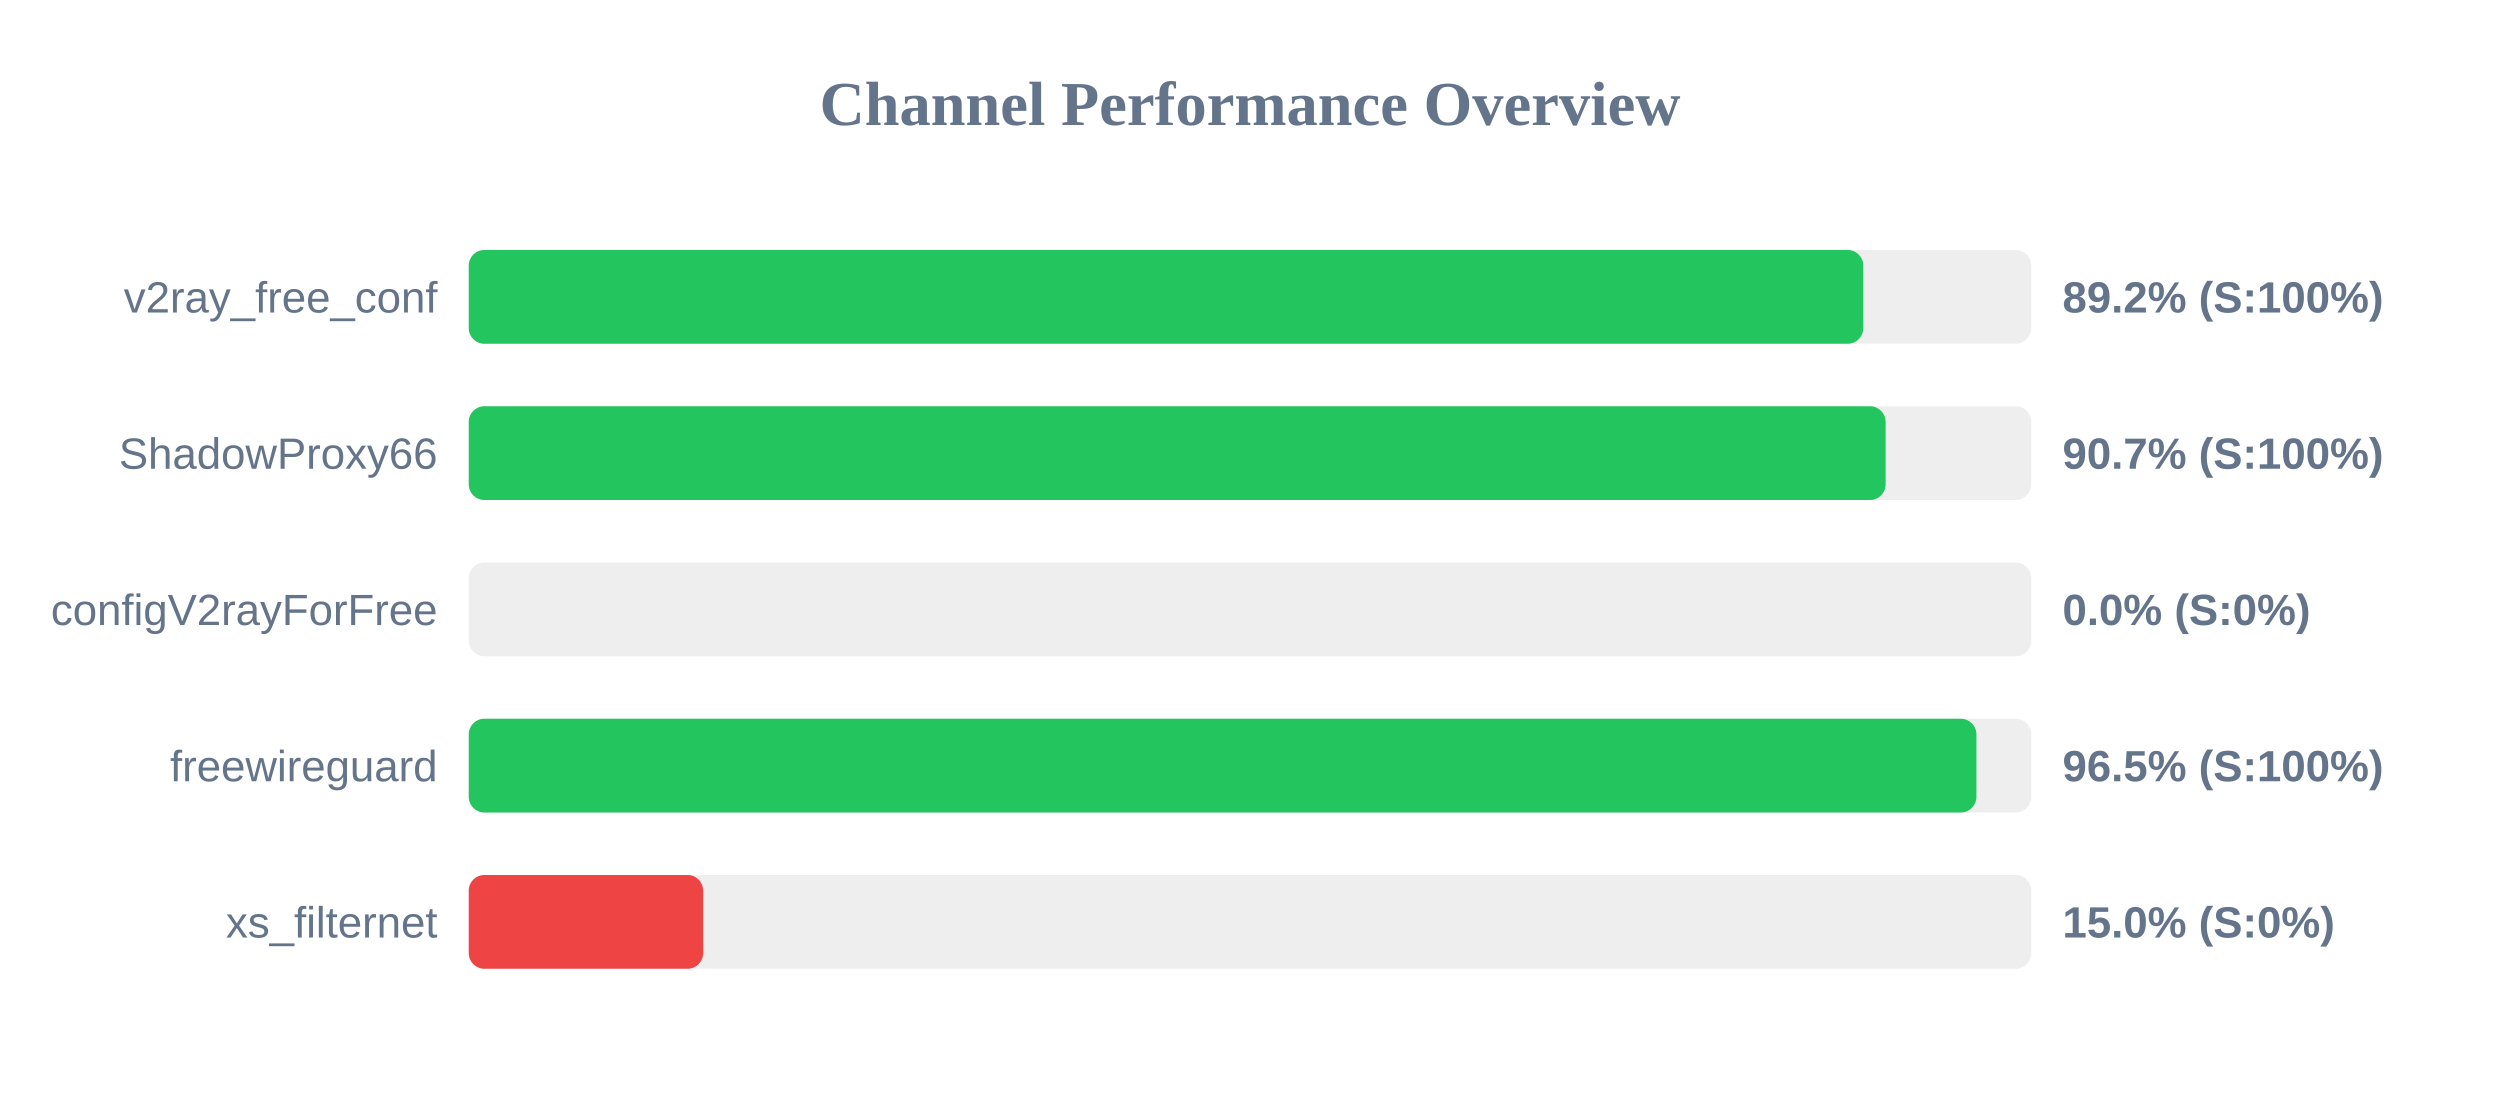
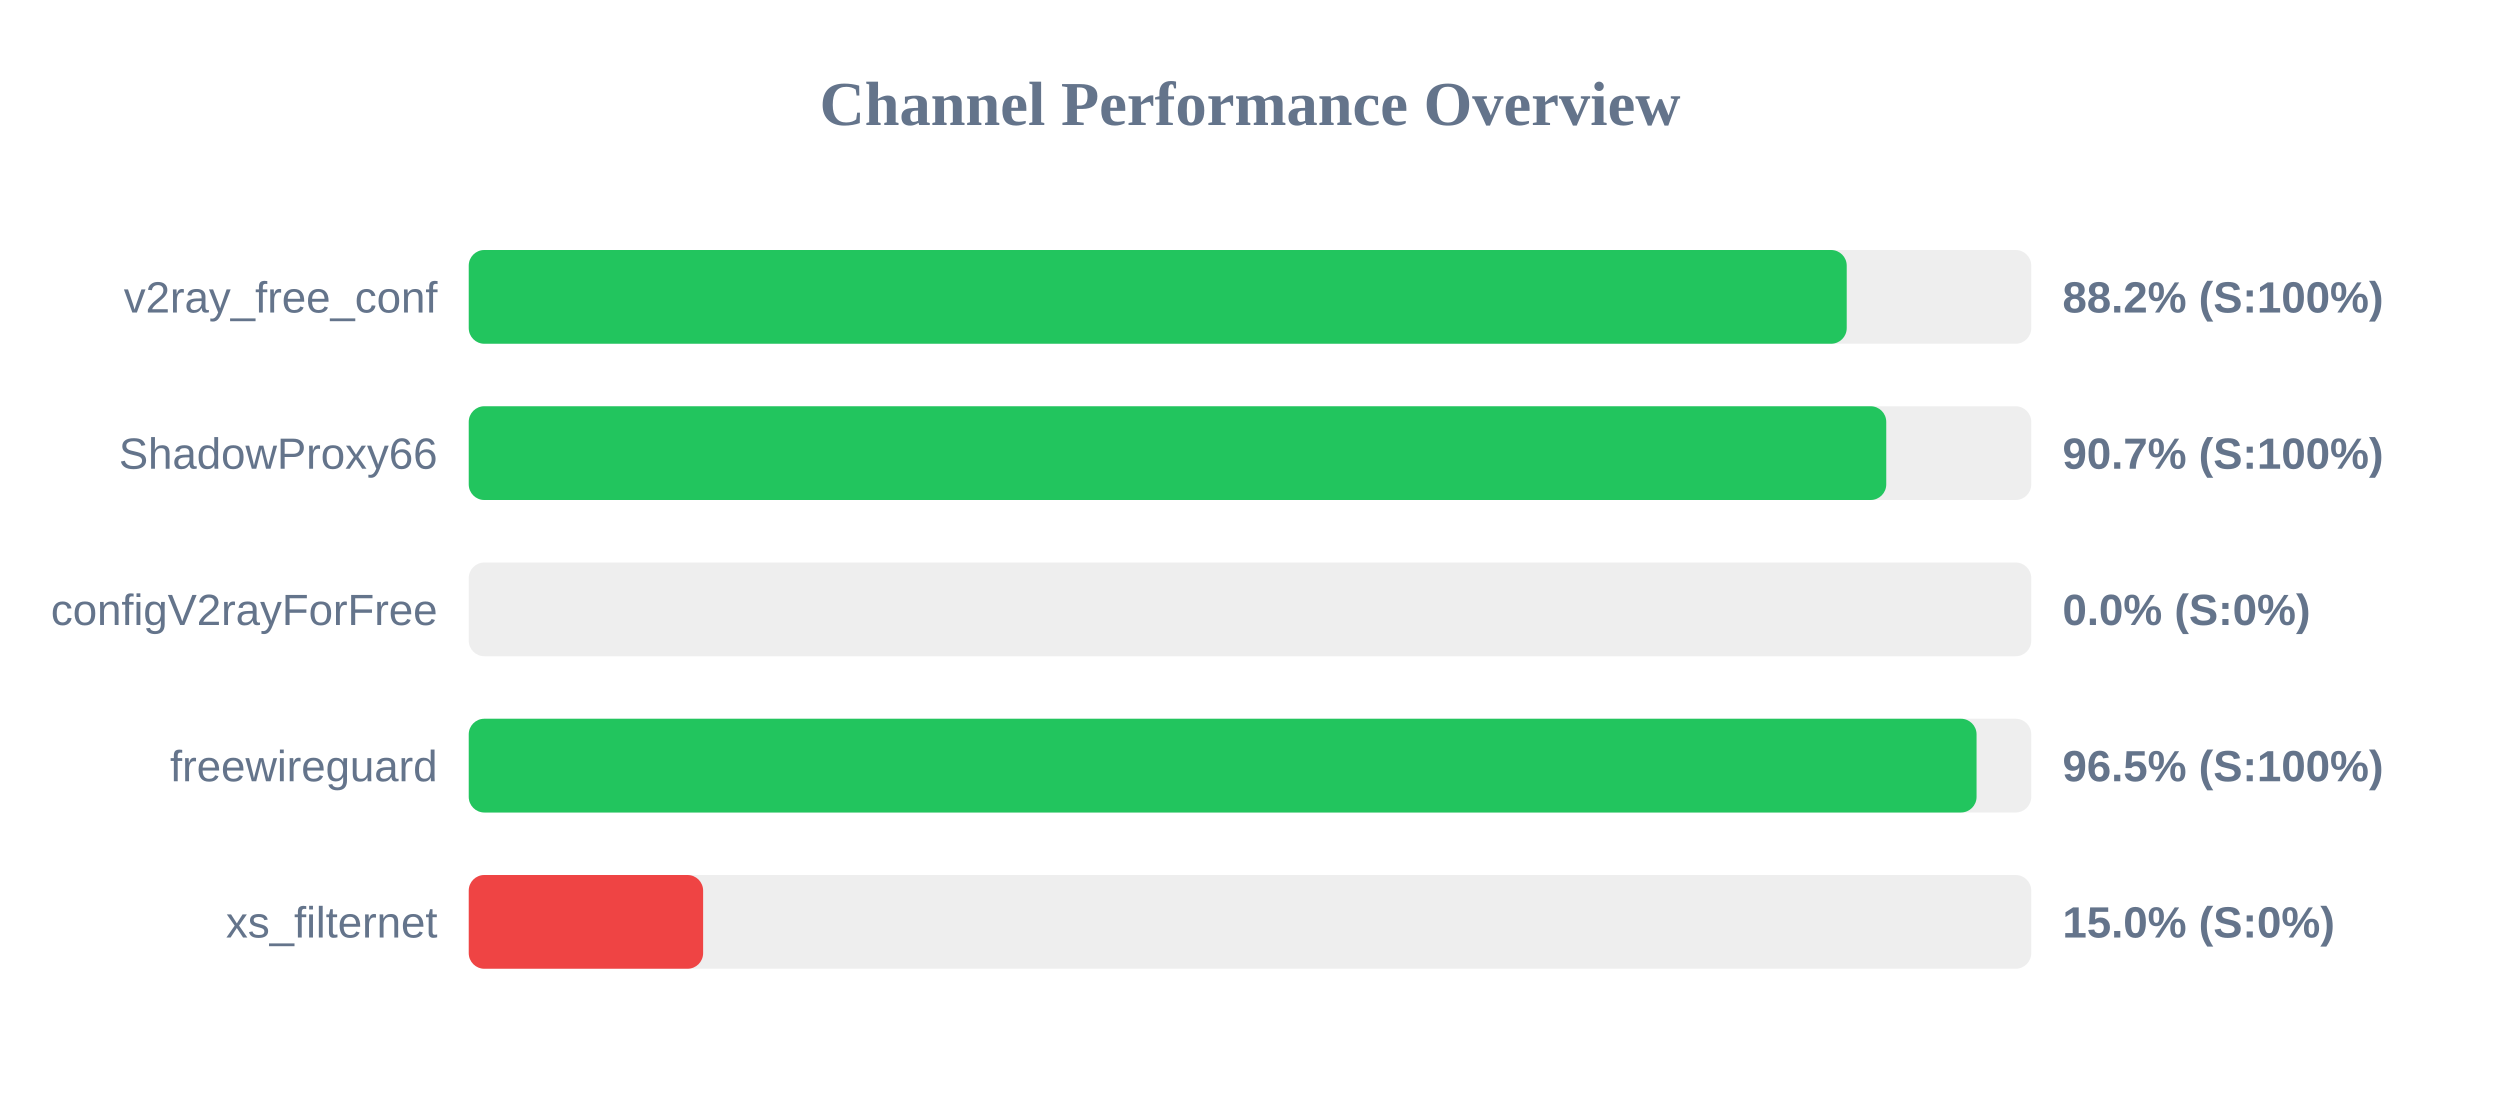
<svg xmlns="http://www.w3.org/2000/svg" width="800" height="350" version="1.1">
  <style>
        .row { font: 14px Arial; fill: #64748b; }
        .score { font: bold 14px Arial; fill: #64748b; }
    </style>
  <text x="400" y="40" text-anchor="middle" font-size="20px" font-weight="bold" fill="#64748b">Channel Performance Overview</text>
  <rect x="150" y="80" width="500" height="30" fill="#eee" rx="5" />
-   <rect x="150" y="80" width="446.25" height="30" fill="#22c55e" rx="5" />
+   <rect x="150" y="80" width="440.95" height="30" fill="#22c55e" rx="5" />
  <text x="140" y="100" text-anchor="end" class="row">v2ray_free_conf</text>
-   <text x="660" y="100" text-anchor="start" class="score">89.2% (S:100%)</text>
+   <text x="660" y="100" text-anchor="start" class="score">88.2% (S:100%)</text>
  <rect x="150" y="130" width="500" height="30" fill="#eee" rx="5" />
-   <rect x="150" y="130" width="453.4" height="30" fill="#22c55e" rx="5" />
+   <rect x="150" y="130" width="453.6" height="30" fill="#22c55e" rx="5" />
  <text x="140" y="150" text-anchor="end" class="row">ShadowProxy66</text>
  <text x="660" y="150" text-anchor="start" class="score">90.7% (S:100%)</text>
  <rect x="150" y="180" width="500" height="30" fill="#eee" rx="5" />
  <rect x="150" y="180" width="0.0" height="30" fill="#ef4444" rx="5" />
  <text x="140" y="200" text-anchor="end" class="row">configV2rayForFree</text>
  <text x="660" y="200" text-anchor="start" class="score">0.0% (S:0%)</text>
  <rect x="150" y="230" width="500" height="30" fill="#eee" rx="5" />
-   <rect x="150" y="230" width="482.45" height="30" fill="#22c55e" rx="5" />
+   <rect x="150" y="230" width="482.5" height="30" fill="#22c55e" rx="5" />
  <text x="140" y="250" text-anchor="end" class="row">freewireguard</text>
  <text x="660" y="250" text-anchor="start" class="score">96.5% (S:100%)</text>
  <rect x="150" y="280" width="500" height="30" fill="#eee" rx="5" />
  <rect x="150" y="280" width="75.0" height="30" fill="#ef4444" rx="5" />
  <text x="140" y="300" text-anchor="end" class="row">xs_filternet</text>
  <text x="660" y="300" text-anchor="start" class="score">15.0% (S:0%)</text>
</svg>
